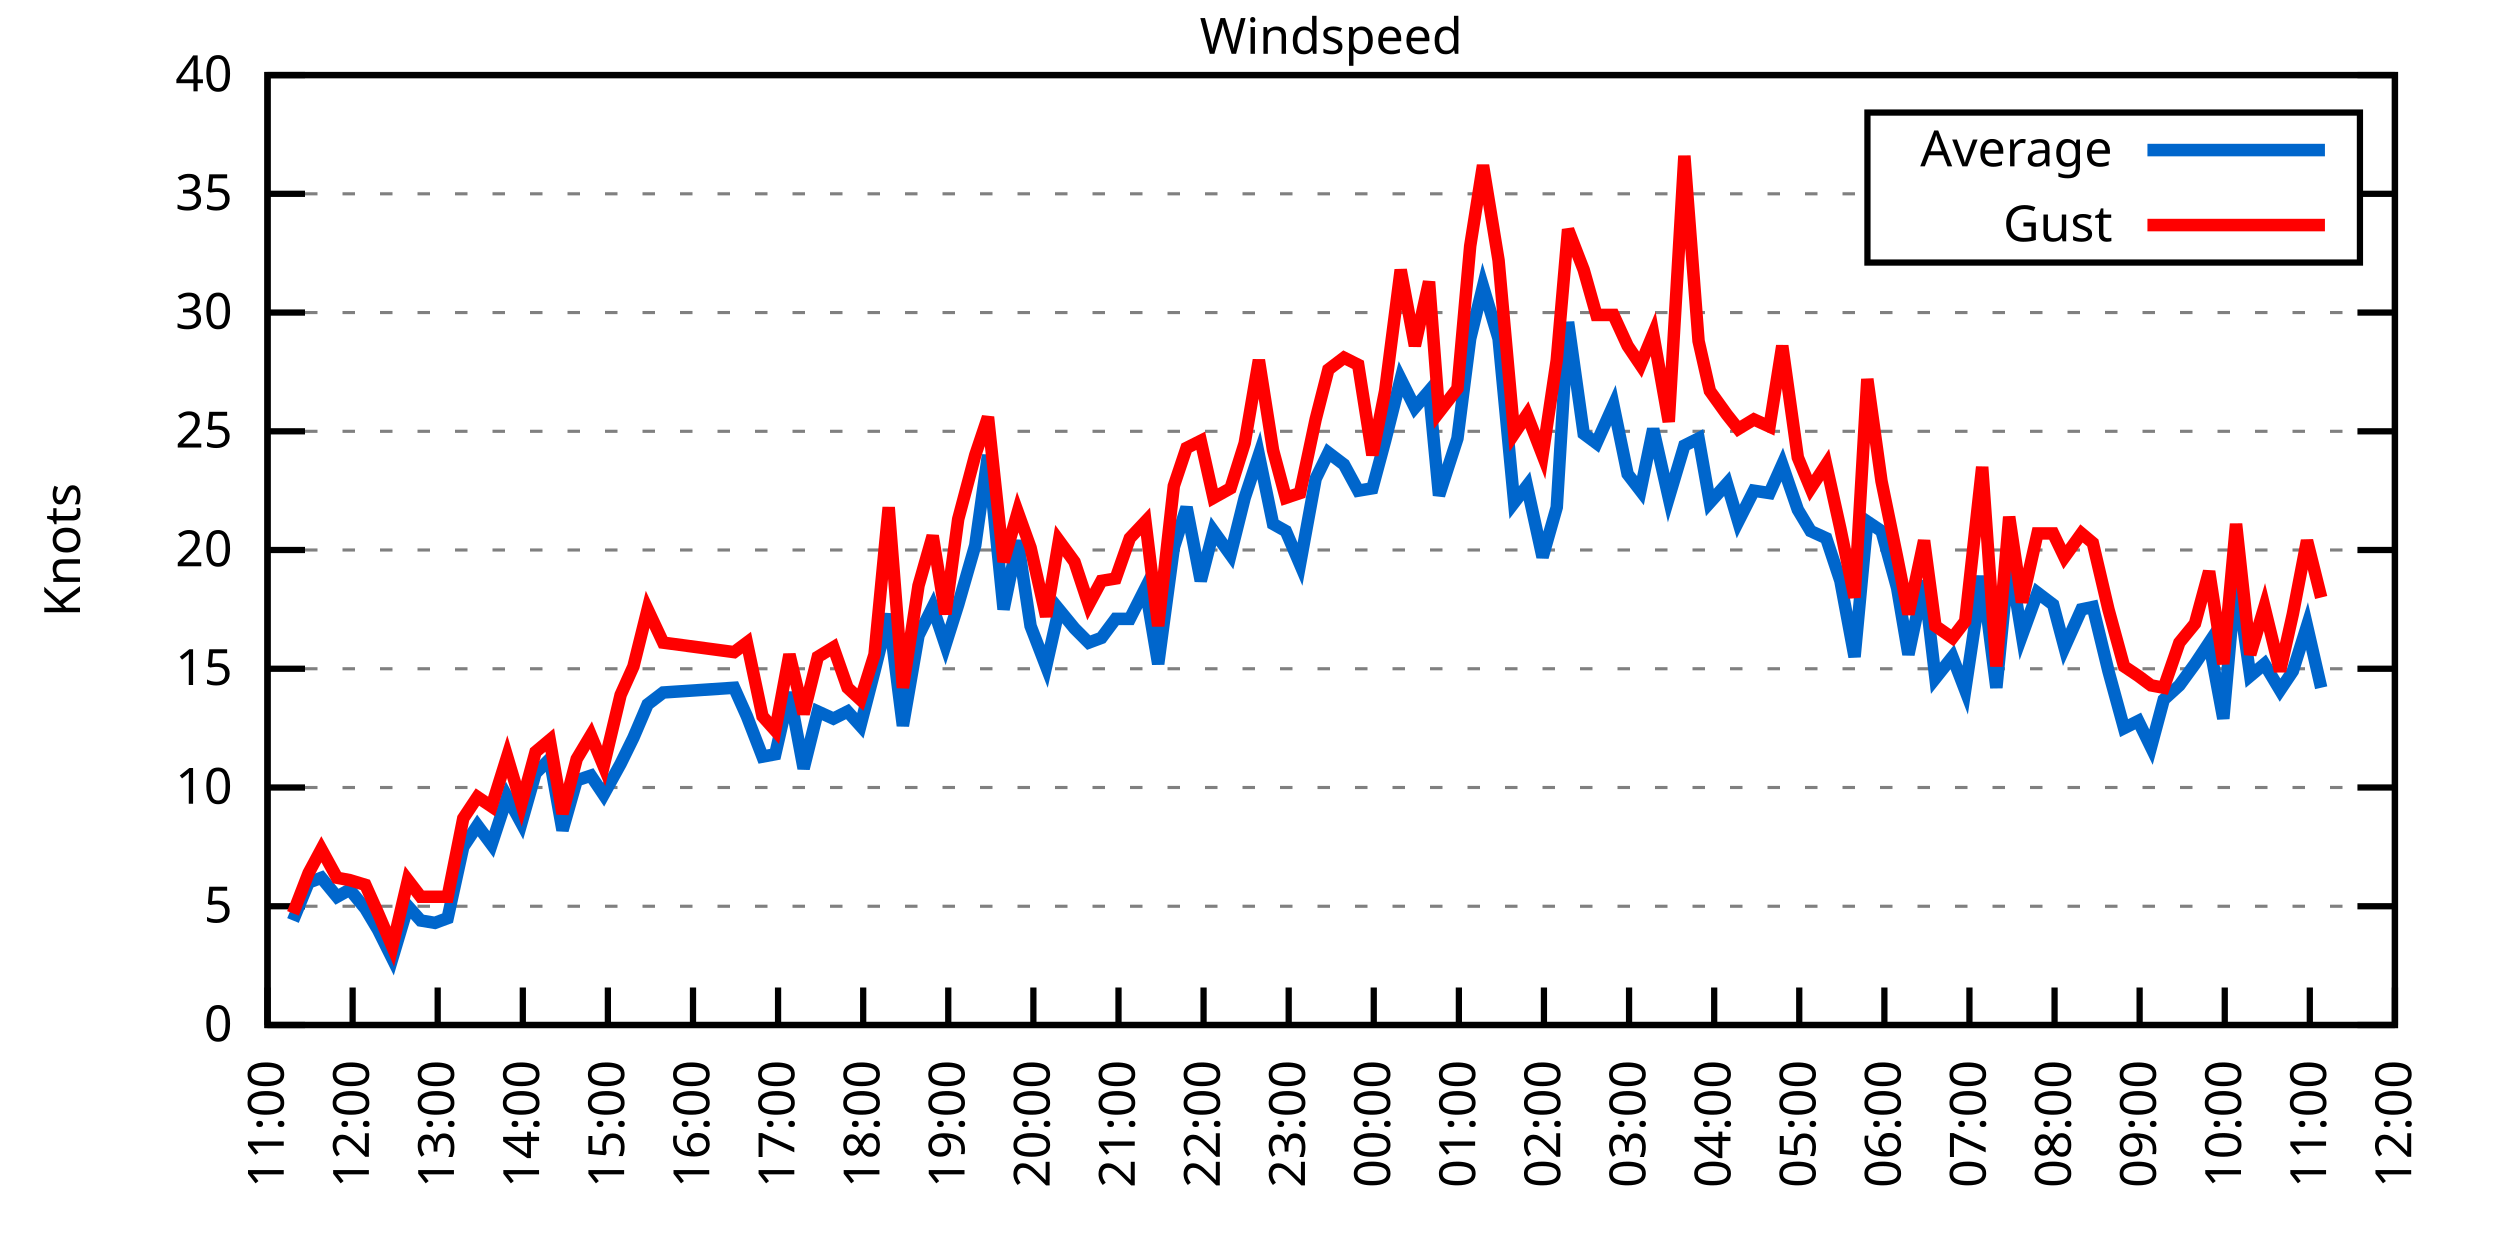
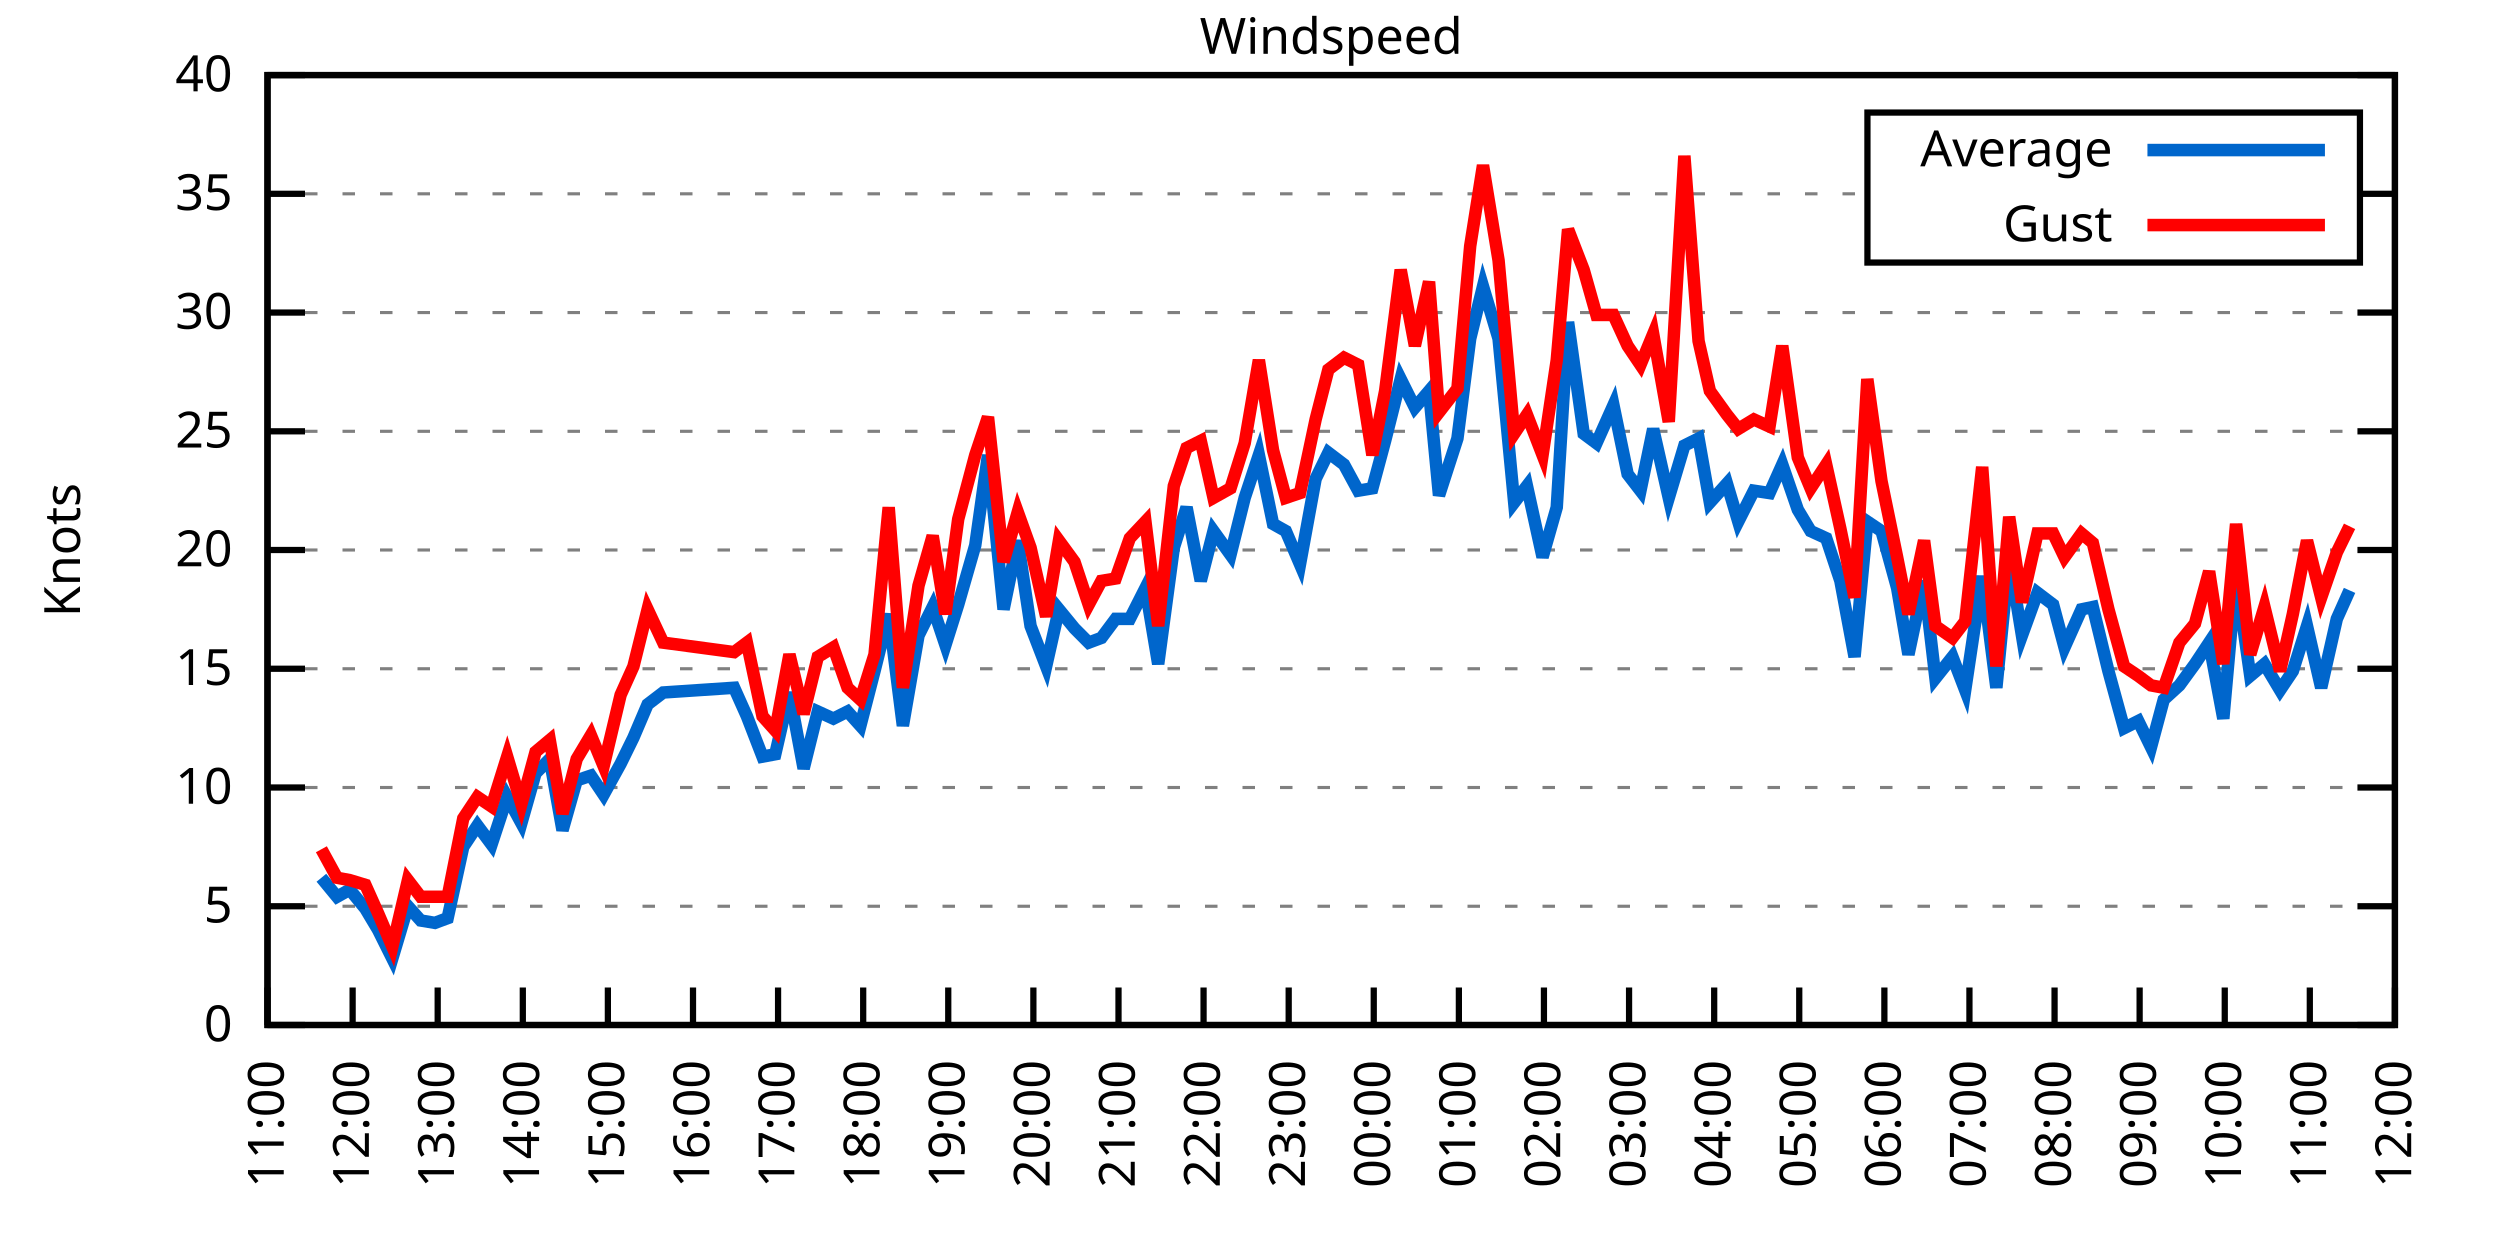
<svg xmlns="http://www.w3.org/2000/svg" xmlns:xlink="http://www.w3.org/1999/xlink" width="400" height="200" viewBox="0 0 400 200">
  <g id="gnuplot_canvas">
    <rect x="0" y="0" width="400" height="200" fill="none" />
    <defs>
      <circle id="gpDot" r="0.5" stroke-width="0.5" stroke="currentColor" />
      <path id="gpPt0" stroke-width="0.333" stroke="currentColor" d="M-1,0 h2 M0,-1 v2" />
      <path id="gpPt1" stroke-width="0.333" stroke="currentColor" d="M-1,-1 L1,1 M1,-1 L-1,1" />
      <path id="gpPt2" stroke-width="0.333" stroke="currentColor" d="M-1,0 L1,0 M0,-1 L0,1 M-1,-1 L1,1 M-1,1 L1,-1" />
      <rect id="gpPt3" stroke-width="0.333" stroke="currentColor" x="-1" y="-1" width="2" height="2" />
      <rect id="gpPt4" stroke-width="0.333" stroke="currentColor" fill="currentColor" x="-1" y="-1" width="2" height="2" />
      <circle id="gpPt5" stroke-width="0.333" stroke="currentColor" cx="0" cy="0" r="1" />
      <use xlink:href="#gpPt5" id="gpPt6" fill="currentColor" stroke="none" />
      <path id="gpPt7" stroke-width="0.333" stroke="currentColor" d="M0,-1.33 L-1.33,0.67 L1.33,0.67 z" />
      <use xlink:href="#gpPt7" id="gpPt8" fill="currentColor" stroke="none" />
      <use xlink:href="#gpPt7" id="gpPt9" stroke="currentColor" transform="rotate(180)" />
      <use xlink:href="#gpPt9" id="gpPt10" fill="currentColor" stroke="none" />
      <use xlink:href="#gpPt3" id="gpPt11" stroke="currentColor" transform="rotate(45)" />
      <use xlink:href="#gpPt11" id="gpPt12" fill="currentColor" stroke="none" />
      <path id="gpPt13" stroke-width="0.333" stroke="currentColor" d="M0,1.330 L1.265,0.411 L0.782,-1.067 L-0.782,-1.076 L-1.265,0.411 z" />
      <use xlink:href="#gpPt13" id="gpPt14" fill="currentColor" stroke="none" />
      <filter id="textbox" filterUnits="objectBoundingBox" x="0" y="0" height="1" width="1">
        <feFlood flood-color="white" flood-opacity="1" result="bgnd" />
        <feComposite in="SourceGraphic" in2="bgnd" operator="atop" />
      </filter>
      <filter id="greybox" filterUnits="objectBoundingBox" x="0" y="0" height="1" width="1">
        <feFlood flood-color="lightgrey" flood-opacity="1" result="grey" />
        <feComposite in="SourceGraphic" in2="grey" operator="atop" />
      </filter>
    </defs>
    <g fill="none" color="white" stroke="currentColor" stroke-width="1.00" stroke-linecap="butt" stroke-linejoin="miter">
</g>
    <g fill="none" color="black" stroke="currentColor" stroke-width="1.00" stroke-linecap="butt" stroke-linejoin="miter">
      <g stroke="none" shape-rendering="crispEdges">
        <polygon fill="rgb(255, 255, 255)" points="42.80,164.00 383.18,164.00 383.18,12.02 42.80,12.02 " />
      </g>
    </g>
    <g fill="none" color="black" stroke="currentColor" stroke-width="1.00" stroke-linecap="butt" stroke-linejoin="miter">
</g>
    <g fill="none" color="black" stroke="black" stroke-width="0.50" stroke-linecap="butt" stroke-linejoin="miter">
</g>
    <g fill="none" color="gray" stroke="currentColor" stroke-width="0.50" stroke-linecap="butt" stroke-linejoin="miter">
      <path stroke="gray" stroke-dasharray="2,4" class="gridline" d="M42.80,164.00 L383.19,164.00  " />
    </g>
    <g fill="none" color="gray" stroke="gray" stroke-width="1.00" stroke-linecap="butt" stroke-linejoin="miter">
</g>
    <g fill="none" color="black" stroke="currentColor" stroke-width="1.00" stroke-linecap="butt" stroke-linejoin="miter">
      <path stroke="black" d="M42.80,164.00 L48.80,164.00 M383.19,164.00 L377.19,164.00  " />
      <g transform="translate(37.20,166.60)" stroke="none" fill="black" font-family="Sans" font-size="8.00" text-anchor="end">
        <text>
          <tspan font-family="Sans"> 0</tspan>
        </text>
      </g>
    </g>
    <g fill="none" color="black" stroke="currentColor" stroke-width="1.00" stroke-linecap="butt" stroke-linejoin="miter">
</g>
    <g fill="none" color="black" stroke="black" stroke-width="0.50" stroke-linecap="butt" stroke-linejoin="miter">
</g>
    <g fill="none" color="gray" stroke="currentColor" stroke-width="0.50" stroke-linecap="butt" stroke-linejoin="miter">
      <path stroke="gray" stroke-dasharray="2,4" class="gridline" d="M42.80,145.00 L383.19,145.00  " />
    </g>
    <g fill="none" color="gray" stroke="gray" stroke-width="1.00" stroke-linecap="butt" stroke-linejoin="miter">
</g>
    <g fill="none" color="black" stroke="currentColor" stroke-width="1.00" stroke-linecap="butt" stroke-linejoin="miter">
      <path stroke="black" d="M42.80,145.00 L48.80,145.00 M383.19,145.00 L377.19,145.00  " />
      <g transform="translate(37.20,147.60)" stroke="none" fill="black" font-family="Sans" font-size="8.00" text-anchor="end">
        <text>
          <tspan font-family="Sans"> 5</tspan>
        </text>
      </g>
    </g>
    <g fill="none" color="black" stroke="currentColor" stroke-width="1.00" stroke-linecap="butt" stroke-linejoin="miter">
</g>
    <g fill="none" color="black" stroke="black" stroke-width="0.50" stroke-linecap="butt" stroke-linejoin="miter">
</g>
    <g fill="none" color="gray" stroke="currentColor" stroke-width="0.50" stroke-linecap="butt" stroke-linejoin="miter">
      <path stroke="gray" stroke-dasharray="2,4" class="gridline" d="M42.80,126.00 L383.19,126.00  " />
    </g>
    <g fill="none" color="gray" stroke="gray" stroke-width="1.00" stroke-linecap="butt" stroke-linejoin="miter">
</g>
    <g fill="none" color="black" stroke="currentColor" stroke-width="1.00" stroke-linecap="butt" stroke-linejoin="miter">
      <path stroke="black" d="M42.80,126.00 L48.80,126.00 M383.19,126.00 L377.19,126.00  " />
      <g transform="translate(37.20,128.60)" stroke="none" fill="black" font-family="Sans" font-size="8.00" text-anchor="end">
        <text>
          <tspan font-family="Sans"> 10</tspan>
        </text>
      </g>
    </g>
    <g fill="none" color="black" stroke="currentColor" stroke-width="1.00" stroke-linecap="butt" stroke-linejoin="miter">
</g>
    <g fill="none" color="black" stroke="black" stroke-width="0.50" stroke-linecap="butt" stroke-linejoin="miter">
</g>
    <g fill="none" color="gray" stroke="currentColor" stroke-width="0.50" stroke-linecap="butt" stroke-linejoin="miter">
      <path stroke="gray" stroke-dasharray="2,4" class="gridline" d="M42.80,107.00 L383.19,107.00  " />
    </g>
    <g fill="none" color="gray" stroke="gray" stroke-width="1.00" stroke-linecap="butt" stroke-linejoin="miter">
</g>
    <g fill="none" color="black" stroke="currentColor" stroke-width="1.00" stroke-linecap="butt" stroke-linejoin="miter">
      <path stroke="black" d="M42.80,107.00 L48.80,107.00 M383.19,107.00 L377.19,107.00  " />
      <g transform="translate(37.20,109.60)" stroke="none" fill="black" font-family="Sans" font-size="8.00" text-anchor="end">
        <text>
          <tspan font-family="Sans"> 15</tspan>
        </text>
      </g>
    </g>
    <g fill="none" color="black" stroke="currentColor" stroke-width="1.00" stroke-linecap="butt" stroke-linejoin="miter">
</g>
    <g fill="none" color="black" stroke="black" stroke-width="0.50" stroke-linecap="butt" stroke-linejoin="miter">
</g>
    <g fill="none" color="gray" stroke="currentColor" stroke-width="0.50" stroke-linecap="butt" stroke-linejoin="miter">
      <path stroke="gray" stroke-dasharray="2,4" class="gridline" d="M42.80,88.00 L383.19,88.00  " />
    </g>
    <g fill="none" color="gray" stroke="gray" stroke-width="1.00" stroke-linecap="butt" stroke-linejoin="miter">
</g>
    <g fill="none" color="black" stroke="currentColor" stroke-width="1.00" stroke-linecap="butt" stroke-linejoin="miter">
      <path stroke="black" d="M42.80,88.00 L48.80,88.00 M383.19,88.00 L377.19,88.00  " />
      <g transform="translate(37.20,90.60)" stroke="none" fill="black" font-family="Sans" font-size="8.00" text-anchor="end">
        <text>
          <tspan font-family="Sans"> 20</tspan>
        </text>
      </g>
    </g>
    <g fill="none" color="black" stroke="currentColor" stroke-width="1.00" stroke-linecap="butt" stroke-linejoin="miter">
</g>
    <g fill="none" color="black" stroke="black" stroke-width="0.50" stroke-linecap="butt" stroke-linejoin="miter">
</g>
    <g fill="none" color="gray" stroke="currentColor" stroke-width="0.50" stroke-linecap="butt" stroke-linejoin="miter">
      <path stroke="gray" stroke-dasharray="2,4" class="gridline" d="M42.80,69.01 L383.19,69.01  " />
    </g>
    <g fill="none" color="gray" stroke="gray" stroke-width="1.00" stroke-linecap="butt" stroke-linejoin="miter">
</g>
    <g fill="none" color="black" stroke="currentColor" stroke-width="1.00" stroke-linecap="butt" stroke-linejoin="miter">
      <path stroke="black" d="M42.80,69.01 L48.80,69.01 M383.19,69.01 L377.19,69.01  " />
      <g transform="translate(37.20,71.61)" stroke="none" fill="black" font-family="Sans" font-size="8.00" text-anchor="end">
        <text>
          <tspan font-family="Sans"> 25</tspan>
        </text>
      </g>
    </g>
    <g fill="none" color="black" stroke="currentColor" stroke-width="1.00" stroke-linecap="butt" stroke-linejoin="miter">
</g>
    <g fill="none" color="black" stroke="black" stroke-width="0.50" stroke-linecap="butt" stroke-linejoin="miter">
</g>
    <g fill="none" color="gray" stroke="currentColor" stroke-width="0.50" stroke-linecap="butt" stroke-linejoin="miter">
      <path stroke="gray" stroke-dasharray="2,4" class="gridline" d="M42.80,50.01 L383.19,50.01  " />
    </g>
    <g fill="none" color="gray" stroke="gray" stroke-width="1.00" stroke-linecap="butt" stroke-linejoin="miter">
</g>
    <g fill="none" color="black" stroke="currentColor" stroke-width="1.00" stroke-linecap="butt" stroke-linejoin="miter">
      <path stroke="black" d="M42.80,50.01 L48.80,50.01 M383.19,50.01 L377.19,50.01  " />
      <g transform="translate(37.20,52.61)" stroke="none" fill="black" font-family="Sans" font-size="8.00" text-anchor="end">
        <text>
          <tspan font-family="Sans"> 30</tspan>
        </text>
      </g>
    </g>
    <g fill="none" color="black" stroke="currentColor" stroke-width="1.00" stroke-linecap="butt" stroke-linejoin="miter">
</g>
    <g fill="none" color="black" stroke="black" stroke-width="0.50" stroke-linecap="butt" stroke-linejoin="miter">
</g>
    <g fill="none" color="gray" stroke="currentColor" stroke-width="0.50" stroke-linecap="butt" stroke-linejoin="miter">
      <path stroke="gray" stroke-dasharray="2,4" class="gridline" d="M42.80,31.01 L298.79,31.01 M377.59,31.01 L383.19,31.01  " />
    </g>
    <g fill="none" color="gray" stroke="gray" stroke-width="1.00" stroke-linecap="butt" stroke-linejoin="miter">
</g>
    <g fill="none" color="black" stroke="currentColor" stroke-width="1.00" stroke-linecap="butt" stroke-linejoin="miter">
      <path stroke="black" d="M42.80,31.01 L48.80,31.01 M383.19,31.01 L377.19,31.01  " />
      <g transform="translate(37.20,33.61)" stroke="none" fill="black" font-family="Sans" font-size="8.00" text-anchor="end">
        <text>
          <tspan font-family="Sans"> 35</tspan>
        </text>
      </g>
    </g>
    <g fill="none" color="black" stroke="currentColor" stroke-width="1.00" stroke-linecap="butt" stroke-linejoin="miter">
</g>
    <g fill="none" color="black" stroke="black" stroke-width="0.50" stroke-linecap="butt" stroke-linejoin="miter">
</g>
    <g fill="none" color="gray" stroke="currentColor" stroke-width="0.50" stroke-linecap="butt" stroke-linejoin="miter">
      <path stroke="gray" stroke-dasharray="2,4" class="gridline" d="M42.80,12.01 L383.19,12.01  " />
    </g>
    <g fill="none" color="gray" stroke="gray" stroke-width="1.00" stroke-linecap="butt" stroke-linejoin="miter">
</g>
    <g fill="none" color="black" stroke="currentColor" stroke-width="1.00" stroke-linecap="butt" stroke-linejoin="miter">
      <path stroke="black" d="M42.80,12.01 L48.80,12.01 M383.19,12.01 L377.19,12.01  " />
      <g transform="translate(37.20,14.61)" stroke="none" fill="black" font-family="Sans" font-size="8.00" text-anchor="end">
        <text>
          <tspan font-family="Sans"> 40</tspan>
        </text>
      </g>
    </g>
    <g fill="none" color="black" stroke="currentColor" stroke-width="1.00" stroke-linecap="butt" stroke-linejoin="miter">
      <path stroke="black" d="M42.80,164.00 L42.80,158.00  " />
      <g transform="translate(45.40,169.60) rotate(270.00)" stroke="none" fill="black" font-family="Sans" font-size="8.00" text-anchor="end">
        <text>
          <tspan font-family="Sans">11:00</tspan>
        </text>
      </g>
    </g>
    <g fill="none" color="black" stroke="currentColor" stroke-width="1.00" stroke-linecap="butt" stroke-linejoin="miter">
      <path stroke="black" d="M56.42,164.00 L56.42,158.00  " />
      <g transform="translate(59.02,169.60) rotate(270.00)" stroke="none" fill="black" font-family="Sans" font-size="8.00" text-anchor="end">
        <text>
          <tspan font-family="Sans">12:00</tspan>
        </text>
      </g>
    </g>
    <g fill="none" color="black" stroke="currentColor" stroke-width="1.00" stroke-linecap="butt" stroke-linejoin="miter">
      <path stroke="black" d="M70.03,164.00 L70.03,158.00  " />
      <g transform="translate(72.63,169.60) rotate(270.00)" stroke="none" fill="black" font-family="Sans" font-size="8.00" text-anchor="end">
        <text>
          <tspan font-family="Sans">13:00</tspan>
        </text>
      </g>
    </g>
    <g fill="none" color="black" stroke="currentColor" stroke-width="1.00" stroke-linecap="butt" stroke-linejoin="miter">
      <path stroke="black" d="M83.65,164.00 L83.65,158.00  " />
      <g transform="translate(86.25,169.60) rotate(270.00)" stroke="none" fill="black" font-family="Sans" font-size="8.00" text-anchor="end">
        <text>
          <tspan font-family="Sans">14:00</tspan>
        </text>
      </g>
    </g>
    <g fill="none" color="black" stroke="currentColor" stroke-width="1.00" stroke-linecap="butt" stroke-linejoin="miter">
      <path stroke="black" d="M97.26,164.00 L97.26,158.00  " />
      <g transform="translate(99.86,169.60) rotate(270.00)" stroke="none" fill="black" font-family="Sans" font-size="8.00" text-anchor="end">
        <text>
          <tspan font-family="Sans">15:00</tspan>
        </text>
      </g>
    </g>
    <g fill="none" color="black" stroke="currentColor" stroke-width="1.00" stroke-linecap="butt" stroke-linejoin="miter">
      <path stroke="black" d="M110.88,164.00 L110.88,158.00  " />
      <g transform="translate(113.48,169.60) rotate(270.00)" stroke="none" fill="black" font-family="Sans" font-size="8.00" text-anchor="end">
        <text>
          <tspan font-family="Sans">16:00</tspan>
        </text>
      </g>
    </g>
    <g fill="none" color="black" stroke="currentColor" stroke-width="1.00" stroke-linecap="butt" stroke-linejoin="miter">
      <path stroke="black" d="M124.49,164.00 L124.49,158.00  " />
      <g transform="translate(127.09,169.60) rotate(270.00)" stroke="none" fill="black" font-family="Sans" font-size="8.00" text-anchor="end">
        <text>
          <tspan font-family="Sans">17:00</tspan>
        </text>
      </g>
    </g>
    <g fill="none" color="black" stroke="currentColor" stroke-width="1.00" stroke-linecap="butt" stroke-linejoin="miter">
      <path stroke="black" d="M138.11,164.00 L138.11,158.00  " />
      <g transform="translate(140.71,169.60) rotate(270.00)" stroke="none" fill="black" font-family="Sans" font-size="8.00" text-anchor="end">
        <text>
          <tspan font-family="Sans">18:00</tspan>
        </text>
      </g>
    </g>
    <g fill="none" color="black" stroke="currentColor" stroke-width="1.00" stroke-linecap="butt" stroke-linejoin="miter">
      <path stroke="black" d="M151.72,164.00 L151.72,158.00  " />
      <g transform="translate(154.32,169.60) rotate(270.00)" stroke="none" fill="black" font-family="Sans" font-size="8.00" text-anchor="end">
        <text>
          <tspan font-family="Sans">19:00</tspan>
        </text>
      </g>
    </g>
    <g fill="none" color="black" stroke="currentColor" stroke-width="1.00" stroke-linecap="butt" stroke-linejoin="miter">
      <path stroke="black" d="M165.34,164.00 L165.34,158.00  " />
      <g transform="translate(167.94,169.60) rotate(270.00)" stroke="none" fill="black" font-family="Sans" font-size="8.00" text-anchor="end">
        <text>
          <tspan font-family="Sans">20:00</tspan>
        </text>
      </g>
    </g>
    <g fill="none" color="black" stroke="currentColor" stroke-width="1.00" stroke-linecap="butt" stroke-linejoin="miter">
      <path stroke="black" d="M178.96,164.00 L178.96,158.00  " />
      <g transform="translate(181.56,169.60) rotate(270.00)" stroke="none" fill="black" font-family="Sans" font-size="8.00" text-anchor="end">
        <text>
          <tspan font-family="Sans">21:00</tspan>
        </text>
      </g>
    </g>
    <g fill="none" color="black" stroke="currentColor" stroke-width="1.00" stroke-linecap="butt" stroke-linejoin="miter">
      <path stroke="black" d="M192.57,164.00 L192.57,158.00  " />
      <g transform="translate(195.17,169.60) rotate(270.00)" stroke="none" fill="black" font-family="Sans" font-size="8.00" text-anchor="end">
        <text>
          <tspan font-family="Sans">22:00</tspan>
        </text>
      </g>
    </g>
    <g fill="none" color="black" stroke="currentColor" stroke-width="1.00" stroke-linecap="butt" stroke-linejoin="miter">
      <path stroke="black" d="M206.19,164.00 L206.19,158.00  " />
      <g transform="translate(208.79,169.60) rotate(270.00)" stroke="none" fill="black" font-family="Sans" font-size="8.00" text-anchor="end">
        <text>
          <tspan font-family="Sans">23:00</tspan>
        </text>
      </g>
    </g>
    <g fill="none" color="black" stroke="currentColor" stroke-width="1.00" stroke-linecap="butt" stroke-linejoin="miter">
      <path stroke="black" d="M219.80,164.00 L219.80,158.00  " />
      <g transform="translate(222.40,169.60) rotate(270.00)" stroke="none" fill="black" font-family="Sans" font-size="8.00" text-anchor="end">
        <text>
          <tspan font-family="Sans">00:00</tspan>
        </text>
      </g>
    </g>
    <g fill="none" color="black" stroke="currentColor" stroke-width="1.00" stroke-linecap="butt" stroke-linejoin="miter">
      <path stroke="black" d="M233.42,164.00 L233.42,158.00  " />
      <g transform="translate(236.02,169.60) rotate(270.00)" stroke="none" fill="black" font-family="Sans" font-size="8.00" text-anchor="end">
        <text>
          <tspan font-family="Sans">01:00</tspan>
        </text>
      </g>
    </g>
    <g fill="none" color="black" stroke="currentColor" stroke-width="1.00" stroke-linecap="butt" stroke-linejoin="miter">
      <path stroke="black" d="M247.03,164.00 L247.03,158.00  " />
      <g transform="translate(249.63,169.60) rotate(270.00)" stroke="none" fill="black" font-family="Sans" font-size="8.00" text-anchor="end">
        <text>
          <tspan font-family="Sans">02:00</tspan>
        </text>
      </g>
    </g>
    <g fill="none" color="black" stroke="currentColor" stroke-width="1.00" stroke-linecap="butt" stroke-linejoin="miter">
      <path stroke="black" d="M260.65,164.00 L260.65,158.00  " />
      <g transform="translate(263.25,169.60) rotate(270.00)" stroke="none" fill="black" font-family="Sans" font-size="8.00" text-anchor="end">
        <text>
          <tspan font-family="Sans">03:00</tspan>
        </text>
      </g>
    </g>
    <g fill="none" color="black" stroke="currentColor" stroke-width="1.00" stroke-linecap="butt" stroke-linejoin="miter">
      <path stroke="black" d="M274.27,164.00 L274.27,158.00  " />
      <g transform="translate(276.87,169.60) rotate(270.00)" stroke="none" fill="black" font-family="Sans" font-size="8.00" text-anchor="end">
        <text>
          <tspan font-family="Sans">04:00</tspan>
        </text>
      </g>
    </g>
    <g fill="none" color="black" stroke="currentColor" stroke-width="1.00" stroke-linecap="butt" stroke-linejoin="miter">
      <path stroke="black" d="M287.88,164.00 L287.88,158.00  " />
      <g transform="translate(290.48,169.60) rotate(270.00)" stroke="none" fill="black" font-family="Sans" font-size="8.00" text-anchor="end">
        <text>
          <tspan font-family="Sans">05:00</tspan>
        </text>
      </g>
    </g>
    <g fill="none" color="black" stroke="currentColor" stroke-width="1.00" stroke-linecap="butt" stroke-linejoin="miter">
      <path stroke="black" d="M301.50,164.00 L301.50,158.00  " />
      <g transform="translate(304.10,169.60) rotate(270.00)" stroke="none" fill="black" font-family="Sans" font-size="8.00" text-anchor="end">
        <text>
          <tspan font-family="Sans">06:00</tspan>
        </text>
      </g>
    </g>
    <g fill="none" color="black" stroke="currentColor" stroke-width="1.00" stroke-linecap="butt" stroke-linejoin="miter">
      <path stroke="black" d="M315.11,164.00 L315.11,158.00  " />
      <g transform="translate(317.71,169.60) rotate(270.00)" stroke="none" fill="black" font-family="Sans" font-size="8.00" text-anchor="end">
        <text>
          <tspan font-family="Sans">07:00</tspan>
        </text>
      </g>
    </g>
    <g fill="none" color="black" stroke="currentColor" stroke-width="1.00" stroke-linecap="butt" stroke-linejoin="miter">
      <path stroke="black" d="M328.73,164.00 L328.73,158.00  " />
      <g transform="translate(331.33,169.60) rotate(270.00)" stroke="none" fill="black" font-family="Sans" font-size="8.00" text-anchor="end">
        <text>
          <tspan font-family="Sans">08:00</tspan>
        </text>
      </g>
    </g>
    <g fill="none" color="black" stroke="currentColor" stroke-width="1.00" stroke-linecap="butt" stroke-linejoin="miter">
      <path stroke="black" d="M342.34,164.00 L342.34,158.00  " />
      <g transform="translate(344.94,169.60) rotate(270.00)" stroke="none" fill="black" font-family="Sans" font-size="8.00" text-anchor="end">
        <text>
          <tspan font-family="Sans">09:00</tspan>
        </text>
      </g>
    </g>
    <g fill="none" color="black" stroke="currentColor" stroke-width="1.00" stroke-linecap="butt" stroke-linejoin="miter">
      <path stroke="black" d="M355.96,164.00 L355.96,158.00  " />
      <g transform="translate(358.56,169.60) rotate(270.00)" stroke="none" fill="black" font-family="Sans" font-size="8.00" text-anchor="end">
        <text>
          <tspan font-family="Sans">10:00</tspan>
        </text>
      </g>
    </g>
    <g fill="none" color="black" stroke="currentColor" stroke-width="1.00" stroke-linecap="butt" stroke-linejoin="miter">
      <path stroke="black" d="M369.57,164.00 L369.57,158.00  " />
      <g transform="translate(372.17,169.60) rotate(270.00)" stroke="none" fill="black" font-family="Sans" font-size="8.00" text-anchor="end">
        <text>
          <tspan font-family="Sans">11:00</tspan>
        </text>
      </g>
    </g>
    <g fill="none" color="black" stroke="currentColor" stroke-width="1.00" stroke-linecap="butt" stroke-linejoin="miter">
      <path stroke="black" d="M383.19,164.00 L383.19,158.00  " />
      <g transform="translate(385.79,169.60) rotate(270.00)" stroke="none" fill="black" font-family="Sans" font-size="8.00" text-anchor="end">
        <text>
          <tspan font-family="Sans">12:00</tspan>
        </text>
      </g>
    </g>
    <g fill="none" color="black" stroke="currentColor" stroke-width="1.00" stroke-linecap="butt" stroke-linejoin="miter">
</g>
    <g fill="none" color="black" stroke="currentColor" stroke-width="1.00" stroke-linecap="butt" stroke-linejoin="miter">
      <path stroke="black" d="M42.80,12.01 L42.80,164.00 L383.19,164.00 L383.19,12.01 L42.80,12.01 Z  " />
    </g>
    <g fill="none" color="black" stroke="currentColor" stroke-width="1.00" stroke-linecap="butt" stroke-linejoin="miter">
</g>
    <g fill="none" color="black" stroke="currentColor" stroke-width="1.00" stroke-linecap="butt" stroke-linejoin="miter">
      <path stroke="black" d="M298.79,42.01 L298.79,18.01 L377.59,18.01 L377.59,42.01 L298.79,42.01 Z  " />
    </g>
    <g id="Windspeed_plot_1">
      <g fill="none" color="white" stroke="black" stroke-width="2.00" stroke-linecap="butt" stroke-linejoin="miter">
</g>
      <g fill="none" color="black" stroke="currentColor" stroke-width="2.00" stroke-linecap="butt" stroke-linejoin="miter">
        <g transform="translate(337.99,26.61)" stroke="none" fill="black" font-family="Sans" font-size="8.00" text-anchor="end">
          <text>
            <tspan font-family="Sans">Average</tspan>
          </text>
        </g>
      </g>
      <g fill="none" color="black" stroke="currentColor" stroke-width="2.00" stroke-linecap="butt" stroke-linejoin="miter">
-         <path stroke="rgb(  0, 102, 204)" d="M343.59,24.01 L371.99,24.01 M46.88,147.28 L49.38,141.20 L51.42,140.44 L53.92,143.48 L55.96,142.34 L58.46,145.38   L60.50,148.80 L62.77,153.36 L65.27,145.00 L67.31,147.28 L69.58,147.66 L71.62,146.90 L74.12,135.50 L76.39,132.08   L78.65,135.12 L81.15,127.52 L83.42,131.70 L85.69,123.72 L87.96,121.44 L90.00,132.84 L92.27,124.86 L94.54,124.10   L96.58,127.14 L99.30,122.20 L101.35,118.02 L103.62,112.70 L106.11,110.80 L117.46,110.04 L119.50,114.60 L122.00,121.06   L124.04,120.68 L126.31,110.80 L128.58,122.96 L130.85,113.84 L133.34,114.98 L135.61,113.84 L137.66,116.12 L139.92,107.38   L142.19,98.26 L144.46,116.12 L146.96,101.68 L149.23,97.12 L151.27,103.20 L153.31,96.74 L156.04,87.25 L158.08,72.81   L160.57,97.50 L162.84,86.49 L164.89,100.16 L167.38,106.62 L169.43,97.50 L171.92,100.54 L174.19,102.82 L176.23,102.06   L178.50,99.02 L180.77,99.02 L183.27,94.08 L185.31,106.24 L187.81,87.63 L189.85,81.17 L192.12,92.94 L194.16,84.97   L196.88,88.76 L199.15,79.65 L201.42,72.81 L203.69,83.83 L205.73,84.97 L208.00,90.28 L210.50,76.61 L212.54,72.43   L215.04,74.33 L217.31,78.51 L219.58,78.13 L221.62,70.53 L224.11,60.65 L226.38,65.21 L228.65,62.55 L230.24,79.27   L233.19,70.15 L235.23,54.19 L237.28,45.83 L239.77,54.19 L242.27,80.41 L244.31,77.75 L246.81,89.14 L249.08,81.17   L250.89,51.53 L253.39,69.39 L255.43,70.91 L258.15,64.83 L260.42,75.85 L262.47,78.51 L264.51,68.63 L267.00,79.65   L269.50,71.29 L271.77,70.15 L273.58,80.41 L276.31,77.37 L278.12,83.45 L280.62,78.51 L283.12,78.89 L285.16,74.33   L287.65,81.55 L289.70,84.97 L292.19,86.11 L294.46,92.94 L296.73,105.10 L298.77,83.45 L301.04,84.97 L303.54,94.08   L305.35,104.72 L307.85,92.94 L309.67,108.52 L312.39,105.10 L314.43,110.42 L317.15,92.18 L319.42,110.04 L321.47,89.14   L323.51,101.68 L326.00,94.84 L328.50,96.74 L330.32,103.58 L333.04,97.50 L334.85,97.12 L337.35,107.38 L339.85,116.50   L342.12,115.36 L344.16,119.54 L346.20,111.94 L348.70,109.66 L351.19,106.24 L353.46,102.82 L355.73,114.98 L357.77,92.18   L360.04,108.14 L362.31,106.24 L364.81,110.42 L366.85,107.38 L369.12,100.16 L371.39,110.04  " />
+         <path stroke="rgb(  0, 102, 204)" d="M343.59,24.01 L371.99,24.01 M51.42,140.44 L53.92,143.48 L55.96,142.34 L58.46,145.38 L60.50,148.80 L62.77,153.36   L65.27,145.00 L67.31,147.28 L69.58,147.66 L71.62,146.90 L74.12,135.50 L76.39,132.08 L78.65,135.12 L81.15,127.52   L83.42,131.70 L85.69,123.72 L87.96,121.44 L90.00,132.84 L92.27,124.86 L94.54,124.10 L96.58,127.14 L99.30,122.20   L101.35,118.02 L103.62,112.70 L106.11,110.80 L117.46,110.04 L119.50,114.60 L122.00,121.06 L124.04,120.68 L126.31,110.80   L128.58,122.96 L130.85,113.84 L133.34,114.98 L135.61,113.84 L137.66,116.12 L139.92,107.38 L142.19,98.26 L144.46,116.12   L146.96,101.68 L149.23,97.12 L151.27,103.20 L153.31,96.74 L156.04,87.25 L158.08,72.81 L160.57,97.50 L162.84,86.49   L164.89,100.16 L167.38,106.62 L169.43,97.50 L171.92,100.54 L174.19,102.82 L176.23,102.06 L178.50,99.02 L180.77,99.02   L183.27,94.08 L185.31,106.24 L187.81,87.63 L189.85,81.17 L192.12,92.94 L194.16,84.97 L196.88,88.76 L199.15,79.65   L201.42,72.81 L203.69,83.83 L205.73,84.97 L208.00,90.28 L210.50,76.61 L212.54,72.43 L215.04,74.33 L217.31,78.51   L219.58,78.13 L221.62,70.53 L224.11,60.65 L226.38,65.21 L228.65,62.55 L230.24,79.27 L233.19,70.15 L235.23,54.19   L237.28,45.83 L239.77,54.19 L242.27,80.41 L244.31,77.75 L246.81,89.14 L249.08,81.17 L250.89,51.53 L253.39,69.39   L255.43,70.91 L258.15,64.83 L260.42,75.85 L262.47,78.51 L264.51,68.63 L267.00,79.65 L269.50,71.29 L271.77,70.15   L273.58,80.41 L276.31,77.37 L278.12,83.45 L280.62,78.51 L283.12,78.89 L285.16,74.33 L287.65,81.55 L289.70,84.97   L292.19,86.11 L294.46,92.94 L296.73,105.10 L298.77,83.45 L301.04,84.97 L303.54,94.08 L305.35,104.72 L307.85,92.94   L309.67,108.52 L312.39,105.10 L314.43,110.42 L317.15,92.18 L319.42,110.04 L321.47,89.14 L323.51,101.68 L326.00,94.84   L328.50,96.74 L330.32,103.58 L333.04,97.50 L334.85,97.12 L337.35,107.38 L339.85,116.50 L342.12,115.36 L344.16,119.54   L346.20,111.94 L348.70,109.66 L351.19,106.24 L353.46,102.82 L355.73,114.98 L357.77,92.18 L360.04,108.14 L362.31,106.24   L364.81,110.42 L366.85,107.38 L369.12,100.16 L371.39,110.04 L373.89,99.02 L375.93,94.46  " />
      </g>
    </g>
    <g id="Windspeed_plot_2">
      <g fill="none" color="black" stroke="currentColor" stroke-width="2.00" stroke-linecap="butt" stroke-linejoin="miter">
        <g transform="translate(337.99,38.61)" stroke="none" fill="black" font-family="Sans" font-size="8.00" text-anchor="end">
          <text>
            <tspan font-family="Sans">Gust</tspan>
          </text>
        </g>
      </g>
      <g fill="none" color="black" stroke="currentColor" stroke-width="2.00" stroke-linecap="butt" stroke-linejoin="miter">
-         <path stroke="rgb(255,   0,   0)" d="M343.59,36.01 L371.99,36.01 M46.88,146.14 L49.38,139.68 L51.42,135.88 L53.92,140.44 L55.96,140.82 L58.46,141.58   L60.50,146.14 L62.77,151.46 L65.27,140.82 L67.31,143.48 L69.58,143.48 L71.62,143.48 L74.12,130.94 L76.39,127.52   L78.65,129.04 L81.15,121.06 L83.42,128.66 L85.69,120.30 L87.96,118.40 L90.00,130.18 L92.27,121.44 L94.54,117.64   L96.58,122.58 L99.30,111.18 L101.35,106.62 L103.62,97.50 L106.11,102.82 L117.46,104.34 L119.50,102.82 L122.00,114.60   L124.04,116.88 L126.31,104.72 L128.58,114.22 L130.85,105.10 L133.34,103.58 L135.61,110.04 L137.66,111.94 L139.92,104.72   L142.19,81.17 L144.46,110.04 L146.96,93.70 L149.23,85.73 L151.27,98.26 L153.31,83.07 L156.04,72.81 L158.08,66.73   L160.57,89.90 L162.84,81.93 L164.89,87.63 L167.38,98.64 L169.43,86.49 L171.92,89.90 L174.19,96.74 L176.23,92.94   L178.50,92.56 L180.77,86.11 L183.27,83.45 L185.31,100.16 L187.81,77.75 L189.85,71.67 L192.12,70.53 L194.16,79.65   L196.88,78.13 L199.15,70.91 L201.42,57.61 L203.69,72.05 L205.73,79.65 L208.00,78.89 L210.50,67.11 L212.54,59.13   L215.04,57.23 L217.31,58.37 L219.58,72.81 L221.62,62.55 L224.11,43.17 L226.38,55.33 L228.65,45.07 L230.24,65.97   L233.19,62.17 L235.23,39.37 L237.28,26.45 L239.77,41.65 L242.27,69.39 L244.31,66.35 L246.81,72.81 L249.08,57.61   L250.89,36.71 L253.39,43.17 L255.43,50.39 L258.15,50.39 L260.42,55.33 L262.47,58.37 L264.51,53.43 L267.00,67.49   L269.50,24.93 L271.77,54.57 L273.58,62.55 L276.31,66.35 L278.12,68.63 L280.62,67.11 L283.12,68.25 L285.16,55.33   L287.65,73.19 L289.70,78.13 L292.19,74.33 L294.46,84.59 L296.73,95.60 L298.77,60.65 L301.04,76.99 L303.54,89.14   L305.35,98.26 L307.85,86.49 L309.67,100.16 L312.39,102.06 L314.43,99.40 L317.15,74.71 L319.42,106.62 L321.47,82.69   L323.51,96.36 L326.00,85.35 L328.50,85.35 L330.32,89.14 L333.04,85.35 L334.85,86.87 L337.35,97.50 L339.85,106.62   L342.12,108.14 L344.16,109.66 L346.20,110.04 L348.70,102.82 L351.19,99.78 L353.46,91.42 L355.73,106.24 L357.77,83.83   L360.04,104.72 L362.31,97.12 L364.81,107.38 L366.85,98.26 L369.12,86.49 L371.39,95.60  " />
+         <path stroke="rgb(255,   0,   0)" d="M343.59,36.01 L371.99,36.01 M51.42,135.88 L53.92,140.44 L55.96,140.82 L58.46,141.58 L60.50,146.14 L62.77,151.46   L65.27,140.82 L67.31,143.48 L69.58,143.48 L71.62,143.48 L74.12,130.94 L76.39,127.52 L78.65,129.04 L81.15,121.06   L83.42,128.66 L85.69,120.30 L87.96,118.40 L90.00,130.18 L92.27,121.44 L94.54,117.64 L96.58,122.58 L99.30,111.18   L101.35,106.62 L103.62,97.50 L106.11,102.82 L117.46,104.34 L119.50,102.82 L122.00,114.60 L124.04,116.88 L126.31,104.72   L128.58,114.22 L130.85,105.10 L133.34,103.58 L135.61,110.04 L137.66,111.94 L139.92,104.72 L142.19,81.17 L144.46,110.04   L146.96,93.70 L149.23,85.73 L151.27,98.26 L153.31,83.07 L156.04,72.81 L158.08,66.73 L160.57,89.90 L162.84,81.93   L164.89,87.63 L167.38,98.64 L169.43,86.49 L171.92,89.90 L174.19,96.74 L176.23,92.94 L178.50,92.56 L180.77,86.11   L183.27,83.45 L185.31,100.16 L187.81,77.75 L189.85,71.67 L192.12,70.53 L194.16,79.65 L196.88,78.13 L199.15,70.91   L201.42,57.61 L203.69,72.05 L205.73,79.65 L208.00,78.89 L210.50,67.11 L212.54,59.13 L215.04,57.23 L217.31,58.37   L219.58,72.81 L221.62,62.55 L224.11,43.17 L226.38,55.33 L228.65,45.07 L230.24,65.97 L233.19,62.17 L235.23,39.37   L237.28,26.45 L239.77,41.65 L242.27,69.39 L244.31,66.35 L246.81,72.81 L249.08,57.61 L250.89,36.71 L253.39,43.17   L255.43,50.39 L258.15,50.39 L260.42,55.33 L262.47,58.37 L264.51,53.43 L267.00,67.49 L269.50,24.93 L271.77,54.57   L273.58,62.55 L276.31,66.35 L278.12,68.63 L280.62,67.11 L283.12,68.25 L285.16,55.33 L287.65,73.19 L289.70,78.13   L292.19,74.33 L294.46,84.59 L296.73,95.60 L298.77,60.65 L301.04,76.99 L303.54,89.14 L305.35,98.26 L307.85,86.49   L309.67,100.16 L312.39,102.06 L314.43,99.40 L317.15,74.71 L319.42,106.62 L321.47,82.69 L323.51,96.36 L326.00,85.35   L328.50,85.35 L330.32,89.14 L333.04,85.35 L334.85,86.87 L337.35,97.50 L339.85,106.62 L342.12,108.14 L344.16,109.66   L346.20,110.04 L348.70,102.82 L351.19,99.78 L353.46,91.42 L355.73,106.24 L357.77,83.83 L360.04,104.72 L362.31,97.12   L364.81,107.38 L366.85,98.26 L369.12,86.49 L371.39,95.60 L373.89,88.38 L375.93,84.21  " />
      </g>
    </g>
    <g fill="none" color="black" stroke="currentColor" stroke-width="2.00" stroke-linecap="butt" stroke-linejoin="miter">
</g>
    <g fill="none" color="black" stroke="black" stroke-width="1.00" stroke-linecap="butt" stroke-linejoin="miter">
</g>
    <g fill="none" color="black" stroke="currentColor" stroke-width="1.00" stroke-linecap="butt" stroke-linejoin="miter">
      <path stroke="black" d="M42.80,12.01 L42.80,164.00 L383.19,164.00 L383.19,12.01 L42.80,12.01 Z  " />
      <g transform="translate(12.80,88.01) rotate(270.00)" stroke="none" fill="black" font-family="Sans" font-size="8.00" text-anchor="middle">
        <text>
          <tspan font-family="Sans">Knots</tspan>
        </text>
      </g>
    </g>
    <g fill="none" color="black" stroke="currentColor" stroke-width="1.00" stroke-linecap="butt" stroke-linejoin="miter">
</g>
    <g fill="none" color="black" stroke="currentColor" stroke-width="1.00" stroke-linecap="butt" stroke-linejoin="miter">
      <g transform="translate(212.99,8.61)" stroke="none" fill="black" font-family="Sans" font-size="8.00" text-anchor="middle">
        <text>
          <tspan font-family="Sans">Windspeed</tspan>
        </text>
      </g>
    </g>
    <g fill="none" color="black" stroke="currentColor" stroke-width="1.00" stroke-linecap="butt" stroke-linejoin="miter">
</g>
  </g>
</svg>
